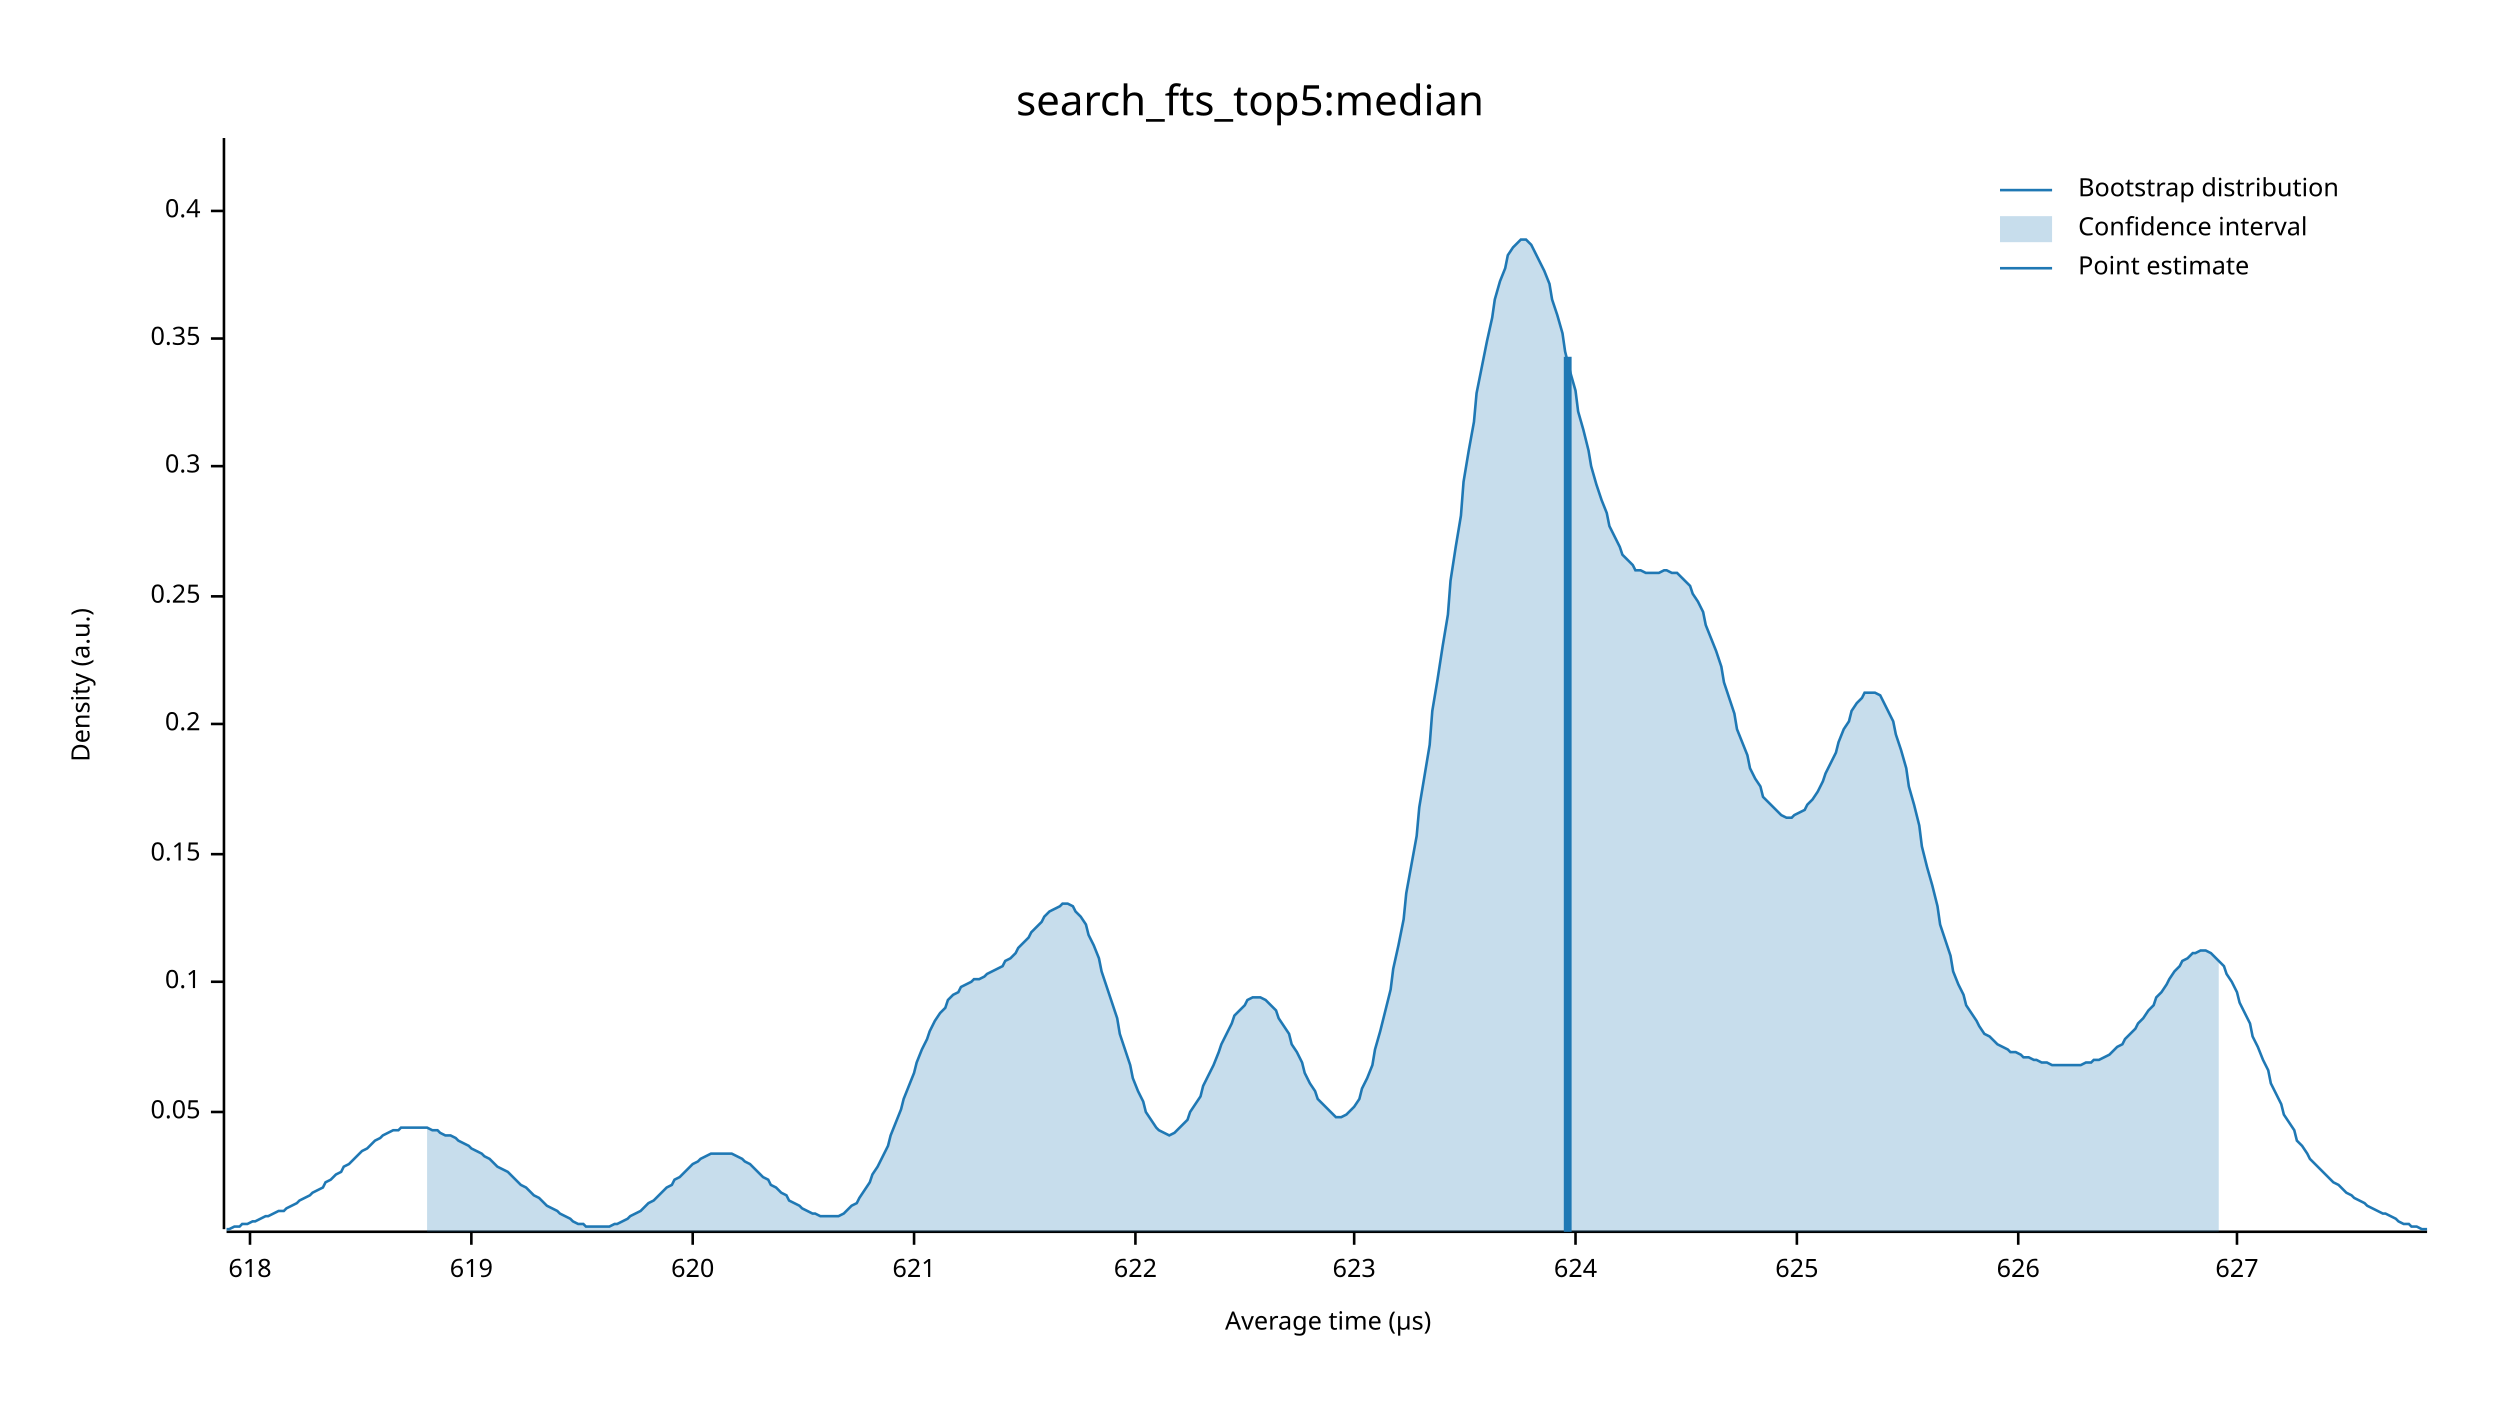
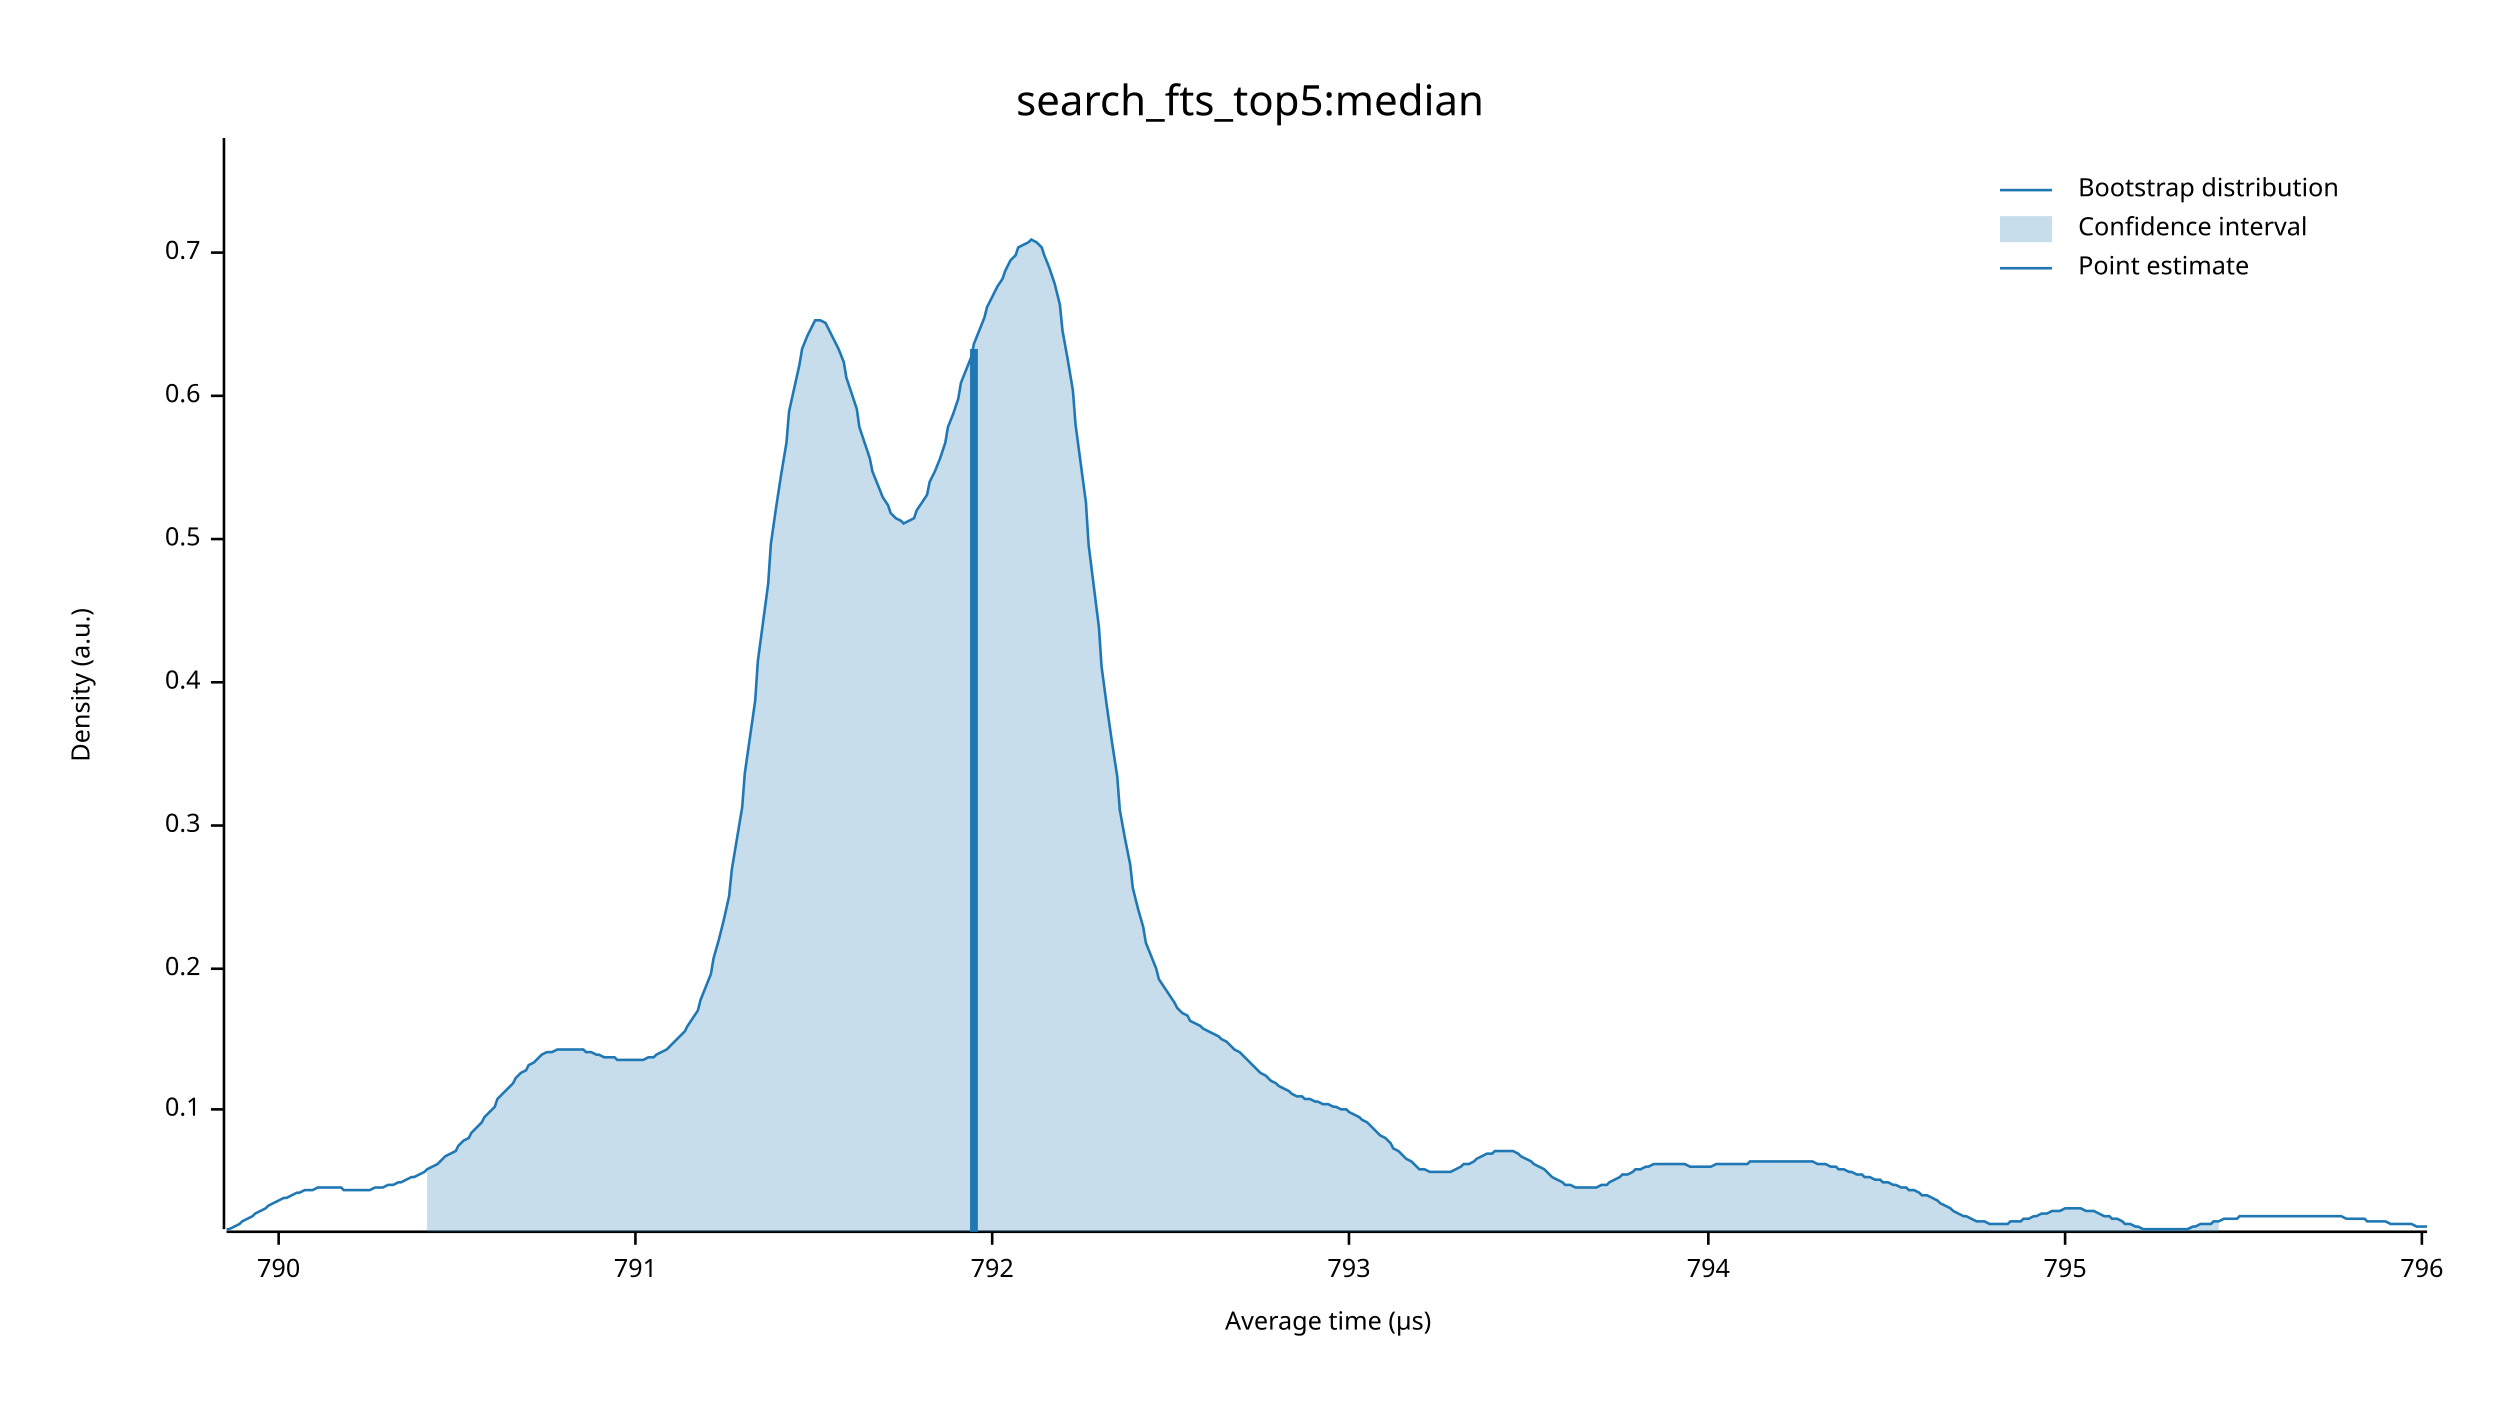
<svg xmlns="http://www.w3.org/2000/svg" width="960" height="540" viewBox="0 0 960 540">
  <text x="480" y="32" dy="0.76em" text-anchor="middle" font-family="sans-serif" font-size="16.129" opacity="1" fill="#000000">
search_fts_top5:median
</text>
  <text x="27" y="263" dy="0.76em" text-anchor="middle" font-family="sans-serif" font-size="9.677" opacity="1" fill="#000000" transform="rotate(270, 27, 263)">
Density (a.u.)
</text>
  <text x="510" y="513" dy="-0.5ex" text-anchor="middle" font-family="sans-serif" font-size="9.677" opacity="1" fill="#000000">
Average time (µs)
</text>
  <polyline fill="none" opacity="1" stroke="#000000" stroke-width="1" points="86,53 86,472 " />
-   <text x="77" y="427" dy="0.5ex" text-anchor="end" font-family="sans-serif" font-size="9.677" opacity="1" fill="#000000">
- 0.05
- </text>
-   <polyline fill="none" opacity="1" stroke="#000000" stroke-width="1" points="81,427 86,427 " />
-   <text x="77" y="377" dy="0.5ex" text-anchor="end" font-family="sans-serif" font-size="9.677" opacity="1" fill="#000000">
+   <text x="77" y="426" dy="0.5ex" text-anchor="end" font-family="sans-serif" font-size="9.677" opacity="1" fill="#000000">
0.1
</text>
-   <polyline fill="none" opacity="1" stroke="#000000" stroke-width="1" points="81,377 86,377 " />
-   <text x="77" y="328" dy="0.5ex" text-anchor="end" font-family="sans-serif" font-size="9.677" opacity="1" fill="#000000">
- 0.15
- </text>
-   <polyline fill="none" opacity="1" stroke="#000000" stroke-width="1" points="81,328 86,328 " />
-   <text x="77" y="278" dy="0.5ex" text-anchor="end" font-family="sans-serif" font-size="9.677" opacity="1" fill="#000000">
+   <polyline fill="none" opacity="1" stroke="#000000" stroke-width="1" points="81,426 86,426 " />
+   <text x="77" y="372" dy="0.5ex" text-anchor="end" font-family="sans-serif" font-size="9.677" opacity="1" fill="#000000">
0.2
</text>
-   <polyline fill="none" opacity="1" stroke="#000000" stroke-width="1" points="81,278 86,278 " />
-   <text x="77" y="229" dy="0.5ex" text-anchor="end" font-family="sans-serif" font-size="9.677" opacity="1" fill="#000000">
- 0.25
- </text>
-   <polyline fill="none" opacity="1" stroke="#000000" stroke-width="1" points="81,229 86,229 " />
-   <text x="77" y="179" dy="0.5ex" text-anchor="end" font-family="sans-serif" font-size="9.677" opacity="1" fill="#000000">
+   <polyline fill="none" opacity="1" stroke="#000000" stroke-width="1" points="81,372 86,372 " />
+   <text x="77" y="317" dy="0.5ex" text-anchor="end" font-family="sans-serif" font-size="9.677" opacity="1" fill="#000000">
0.3
</text>
-   <polyline fill="none" opacity="1" stroke="#000000" stroke-width="1" points="81,179 86,179 " />
-   <text x="77" y="130" dy="0.5ex" text-anchor="end" font-family="sans-serif" font-size="9.677" opacity="1" fill="#000000">
- 0.35
- </text>
-   <polyline fill="none" opacity="1" stroke="#000000" stroke-width="1" points="81,130 86,130 " />
-   <text x="77" y="81" dy="0.5ex" text-anchor="end" font-family="sans-serif" font-size="9.677" opacity="1" fill="#000000">
+   <polyline fill="none" opacity="1" stroke="#000000" stroke-width="1" points="81,317 86,317 " />
+   <text x="77" y="262" dy="0.5ex" text-anchor="end" font-family="sans-serif" font-size="9.677" opacity="1" fill="#000000">
0.4
</text>
-   <polyline fill="none" opacity="1" stroke="#000000" stroke-width="1" points="81,81 86,81 " />
+   <polyline fill="none" opacity="1" stroke="#000000" stroke-width="1" points="81,262 86,262 " />
+   <text x="77" y="207" dy="0.5ex" text-anchor="end" font-family="sans-serif" font-size="9.677" opacity="1" fill="#000000">
+ 0.5
+ </text>
+   <polyline fill="none" opacity="1" stroke="#000000" stroke-width="1" points="81,207 86,207 " />
+   <text x="77" y="152" dy="0.5ex" text-anchor="end" font-family="sans-serif" font-size="9.677" opacity="1" fill="#000000">
+ 0.6
+ </text>
+   <polyline fill="none" opacity="1" stroke="#000000" stroke-width="1" points="81,152 86,152 " />
+   <text x="77" y="97" dy="0.5ex" text-anchor="end" font-family="sans-serif" font-size="9.677" opacity="1" fill="#000000">
+ 0.7
+ </text>
+   <polyline fill="none" opacity="1" stroke="#000000" stroke-width="1" points="81,97 86,97 " />
  <polyline fill="none" opacity="1" stroke="#000000" stroke-width="1" points="87,473 932,473 " />
-   <text x="96" y="483" dy="0.76em" text-anchor="middle" font-family="sans-serif" font-size="9.677" opacity="1" fill="#000000">
- 618
+   <text x="107" y="483" dy="0.76em" text-anchor="middle" font-family="sans-serif" font-size="9.677" opacity="1" fill="#000000">
+ 790
</text>
-   <polyline fill="none" opacity="1" stroke="#000000" stroke-width="1" points="96,473 96,478 " />
-   <text x="181" y="483" dy="0.76em" text-anchor="middle" font-family="sans-serif" font-size="9.677" opacity="1" fill="#000000">
- 619
+   <polyline fill="none" opacity="1" stroke="#000000" stroke-width="1" points="107,473 107,478 " />
+   <text x="244" y="483" dy="0.76em" text-anchor="middle" font-family="sans-serif" font-size="9.677" opacity="1" fill="#000000">
+ 791
</text>
-   <polyline fill="none" opacity="1" stroke="#000000" stroke-width="1" points="181,473 181,478 " />
-   <text x="266" y="483" dy="0.76em" text-anchor="middle" font-family="sans-serif" font-size="9.677" opacity="1" fill="#000000">
- 620
+   <polyline fill="none" opacity="1" stroke="#000000" stroke-width="1" points="244,473 244,478 " />
+   <text x="381" y="483" dy="0.76em" text-anchor="middle" font-family="sans-serif" font-size="9.677" opacity="1" fill="#000000">
+ 792
</text>
-   <polyline fill="none" opacity="1" stroke="#000000" stroke-width="1" points="266,473 266,478 " />
-   <text x="351" y="483" dy="0.76em" text-anchor="middle" font-family="sans-serif" font-size="9.677" opacity="1" fill="#000000">
- 621
+   <polyline fill="none" opacity="1" stroke="#000000" stroke-width="1" points="381,473 381,478 " />
+   <text x="518" y="483" dy="0.76em" text-anchor="middle" font-family="sans-serif" font-size="9.677" opacity="1" fill="#000000">
+ 793
</text>
-   <polyline fill="none" opacity="1" stroke="#000000" stroke-width="1" points="351,473 351,478 " />
-   <text x="436" y="483" dy="0.76em" text-anchor="middle" font-family="sans-serif" font-size="9.677" opacity="1" fill="#000000">
- 622
+   <polyline fill="none" opacity="1" stroke="#000000" stroke-width="1" points="518,473 518,478 " />
+   <text x="656" y="483" dy="0.76em" text-anchor="middle" font-family="sans-serif" font-size="9.677" opacity="1" fill="#000000">
+ 794
</text>
-   <polyline fill="none" opacity="1" stroke="#000000" stroke-width="1" points="436,473 436,478 " />
-   <text x="520" y="483" dy="0.76em" text-anchor="middle" font-family="sans-serif" font-size="9.677" opacity="1" fill="#000000">
- 623
+   <polyline fill="none" opacity="1" stroke="#000000" stroke-width="1" points="656,473 656,478 " />
+   <text x="793" y="483" dy="0.76em" text-anchor="middle" font-family="sans-serif" font-size="9.677" opacity="1" fill="#000000">
+ 795
</text>
-   <polyline fill="none" opacity="1" stroke="#000000" stroke-width="1" points="520,473 520,478 " />
-   <text x="605" y="483" dy="0.76em" text-anchor="middle" font-family="sans-serif" font-size="9.677" opacity="1" fill="#000000">
- 624
+   <polyline fill="none" opacity="1" stroke="#000000" stroke-width="1" points="793,473 793,478 " />
+   <text x="930" y="483" dy="0.76em" text-anchor="middle" font-family="sans-serif" font-size="9.677" opacity="1" fill="#000000">
+ 796
</text>
-   <polyline fill="none" opacity="1" stroke="#000000" stroke-width="1" points="605,473 605,478 " />
-   <text x="690" y="483" dy="0.76em" text-anchor="middle" font-family="sans-serif" font-size="9.677" opacity="1" fill="#000000">
- 625
- </text>
-   <polyline fill="none" opacity="1" stroke="#000000" stroke-width="1" points="690,473 690,478 " />
-   <text x="775" y="483" dy="0.76em" text-anchor="middle" font-family="sans-serif" font-size="9.677" opacity="1" fill="#000000">
- 626
- </text>
-   <polyline fill="none" opacity="1" stroke="#000000" stroke-width="1" points="775,473 775,478 " />
-   <text x="859" y="483" dy="0.76em" text-anchor="middle" font-family="sans-serif" font-size="9.677" opacity="1" fill="#000000">
- 627
- </text>
-   <polyline fill="none" opacity="1" stroke="#000000" stroke-width="1" points="859,473 859,478 " />
-   <polyline fill="none" opacity="1" stroke="#1F78B4" stroke-width="1" points="87,472 88,472 90,471 92,471 93,470 95,470 97,469 98,469 100,468 102,467 103,467 105,466 107,465 109,465 110,464 112,463 114,462 115,461 117,460 119,459 120,458 122,457 124,456 125,454 127,453 129,451 131,450 132,448 134,447 136,445 137,444 139,442 141,441 142,440 144,438 146,437 147,436 149,435 151,434 153,434 154,433 156,433 158,433 159,433 161,433 163,433 164,433 166,434 168,434 169,435 171,436 173,436 175,437 176,438 178,439 180,440 181,441 183,442 185,443 186,444 188,445 190,447 191,448 193,449 195,450 197,452 198,453 200,455 202,456 203,457 205,459 207,460 208,461 210,463 212,464 214,465 215,466 217,467 219,468 220,469 222,470 224,470 225,471 227,471 229,471 230,471 232,471 234,471 236,470 237,470 239,469 241,468 242,467 244,466 246,465 247,464 249,462 251,461 252,460 254,458 256,456 258,455 259,453 261,452 263,450 264,449 266,447 268,446 269,445 271,444 273,443 274,443 276,443 278,443 280,443 281,443 283,444 285,445 286,446 288,447 290,449 291,450 293,452 295,453 296,455 298,456 300,458 302,459 303,461 305,462 307,463 308,464 310,465 312,466 313,466 315,467 317,467 318,467 320,467 322,467 324,466 325,465 327,463 329,462 330,460 332,457 334,454 335,451 337,448 339,444 341,440 342,436 344,431 346,426 347,422 349,417 351,412 352,408 354,403 356,399 357,396 359,392 361,389 363,387 364,384 366,382 368,381 369,379 371,378 373,377 374,376 376,376 378,375 379,374 381,373 383,372 385,371 386,369 388,368 390,366 391,364 393,362 395,360 396,358 398,356 400,354 401,352 403,350 405,349 407,348 408,347 410,347 412,348 413,350 415,352 417,355 418,359 420,363 422,368 423,373 425,379 427,385 429,391 430,397 432,403 434,409 435,414 437,419 439,423 440,427 442,430 444,433 445,434 447,435 449,436 451,435 452,434 454,432 456,430 457,427 459,424 461,421 462,417 464,413 466,409 468,404 469,401 471,397 473,393 474,390 476,388 478,386 479,384 481,383 483,383 484,383 486,384 488,386 490,388 491,391 493,394 495,397 496,401 498,404 500,408 501,412 503,416 505,419 506,422 508,424 510,426 512,428 513,429 515,429 517,428 518,427 520,425 522,422 523,418 525,414 527,409 528,403 530,396 532,388 534,380 535,372 537,363 539,353 540,343 542,332 544,321 545,310 547,298 549,286 550,273 552,261 554,248 556,236 557,223 559,210 561,198 562,185 564,173 566,162 567,151 569,141 571,131 573,122 574,115 576,108 578,103 579,98 581,95 583,93 584,92 586,92 588,94 589,96 591,100 593,104 595,109 596,115 598,121 600,128 601,135 603,143 605,150 606,158 608,165 610,173 611,179 613,186 615,192 617,197 618,202 620,206 622,210 623,213 625,215 627,217 628,219 630,219 632,220 633,220 635,220 637,220 639,219 640,219 642,220 644,220 645,221 647,223 649,225 650,228 652,231 654,235 655,240 657,245 659,250 661,256 662,262 664,268 666,274 667,280 669,285 671,290 672,295 674,299 676,302 677,306 679,308 681,310 683,312 684,313 686,314 688,314 689,313 691,312 693,311 694,309 696,307 698,304 700,300 701,297 703,293 705,289 706,285 708,280 710,277 711,273 713,270 715,268 716,266 718,266 720,266 722,267 723,269 725,273 727,277 728,282 730,288 732,295 733,302 735,309 737,317 738,325 740,333 742,340 744,348 745,355 747,361 749,367 750,373 752,378 754,382 755,386 757,389 759,392 760,394 762,397 764,398 766,400 767,401 769,402 771,403 772,404 774,404 776,405 777,406 779,406 781,407 782,407 784,408 786,408 788,409 789,409 791,409 793,409 794,409 796,409 798,409 799,409 801,408 803,408 804,407 806,407 808,406 810,405 811,404 813,402 815,401 816,399 818,397 820,395 821,393 823,391 825,388 827,386 828,383 830,381 832,378 833,376 835,373 837,371 838,369 840,368 842,366 843,366 845,365 847,365 849,366 850,367 852,369 854,371 855,374 857,377 859,381 860,385 862,389 864,393 865,398 867,402 869,407 871,411 872,416 874,420 876,424 877,428 879,431 881,434 882,438 884,440 886,443 887,445 889,447 891,449 893,451 894,452 896,454 898,455 899,456 901,458 903,459 904,460 906,461 908,462 909,463 911,464 913,465 915,466 916,466 918,467 920,468 921,469 923,470 925,470 926,471 928,471 930,472 932,472 " />
-   <polygon opacity="0.25" fill="#1F78B4" points="164,433 166,434 168,434 169,435 171,436 173,436 175,437 176,438 178,439 180,440 181,441 183,442 185,443 186,444 188,445 190,447 191,448 193,449 195,450 197,452 198,453 200,455 202,456 203,457 205,459 207,460 208,461 210,463 212,464 214,465 215,466 217,467 219,468 220,469 222,470 224,470 225,471 227,471 229,471 230,471 232,471 234,471 236,470 237,470 239,469 241,468 242,467 244,466 246,465 247,464 249,462 251,461 252,460 254,458 256,456 258,455 259,453 261,452 263,450 264,449 266,447 268,446 269,445 271,444 273,443 274,443 276,443 278,443 280,443 281,443 283,444 285,445 286,446 288,447 290,449 291,450 293,452 295,453 296,455 298,456 300,458 302,459 303,461 305,462 307,463 308,464 310,465 312,466 313,466 315,467 317,467 318,467 320,467 322,467 324,466 325,465 327,463 329,462 330,460 332,457 334,454 335,451 337,448 339,444 341,440 342,436 344,431 346,426 347,422 349,417 351,412 352,408 354,403 356,399 357,396 359,392 361,389 363,387 364,384 366,382 368,381 369,379 371,378 373,377 374,376 376,376 378,375 379,374 381,373 383,372 385,371 386,369 388,368 390,366 391,364 393,362 395,360 396,358 398,356 400,354 401,352 403,350 405,349 407,348 408,347 410,347 412,348 413,350 415,352 417,355 418,359 420,363 422,368 423,373 425,379 427,385 429,391 430,397 432,403 434,409 435,414 437,419 439,423 440,427 442,430 444,433 445,434 447,435 449,436 451,435 452,434 454,432 456,430 457,427 459,424 461,421 462,417 464,413 466,409 468,404 469,401 471,397 473,393 474,390 476,388 478,386 479,384 481,383 483,383 484,383 486,384 488,386 490,388 491,391 493,394 495,397 496,401 498,404 500,408 501,412 503,416 505,419 506,422 508,424 510,426 512,428 513,429 515,429 517,428 518,427 520,425 522,422 523,418 525,414 527,409 528,403 530,396 532,388 534,380 535,372 537,363 539,353 540,343 542,332 544,321 545,310 547,298 549,286 550,273 552,261 554,248 556,236 557,223 559,210 561,198 562,185 564,173 566,162 567,151 569,141 571,131 573,122 574,115 576,108 578,103 579,98 581,95 583,93 584,92 586,92 588,94 589,96 591,100 593,104 595,109 596,115 598,121 600,128 601,135 603,143 605,150 606,158 608,165 610,173 611,179 613,186 615,192 617,197 618,202 620,206 622,210 623,213 625,215 627,217 628,219 630,219 632,220 633,220 635,220 637,220 639,219 640,219 642,220 644,220 645,221 647,223 649,225 650,228 652,231 654,235 655,240 657,245 659,250 661,256 662,262 664,268 666,274 667,280 669,285 671,290 672,295 674,299 676,302 677,306 679,308 681,310 683,312 684,313 686,314 688,314 689,313 691,312 693,311 694,309 696,307 698,304 700,300 701,297 703,293 705,289 706,285 708,280 710,277 711,273 713,270 715,268 716,266 718,266 720,266 722,267 723,269 725,273 727,277 728,282 730,288 732,295 733,302 735,309 737,317 738,325 740,333 742,340 744,348 745,355 747,361 749,367 750,373 752,378 754,382 755,386 757,389 759,392 760,394 762,397 764,398 766,400 767,401 769,402 771,403 772,404 774,404 776,405 777,406 779,406 781,407 782,407 784,408 786,408 788,409 789,409 791,409 793,409 794,409 796,409 798,409 799,409 801,408 803,408 804,407 806,407 808,406 810,405 811,404 813,402 815,401 816,399 818,397 820,395 821,393 823,391 825,388 827,386 828,383 830,381 832,378 833,376 835,373 837,371 838,369 840,368 842,366 843,366 845,365 847,365 849,366 850,367 852,369 852,473 164,473 " />
-   <polyline fill="none" opacity="1" stroke="#1F78B4" stroke-width="3" points="602,473 602,137 " />
+   <polyline fill="none" opacity="1" stroke="#000000" stroke-width="1" points="930,473 930,478 " />
+   <polyline fill="none" opacity="1" stroke="#1F78B4" stroke-width="1" points="87,472 88,472 90,471 92,470 93,469 95,468 97,467 98,466 100,465 102,464 103,463 105,462 107,461 109,460 110,460 112,459 114,458 115,458 117,457 119,457 120,457 122,456 124,456 125,456 127,456 129,456 131,456 132,457 134,457 136,457 137,457 139,457 141,457 142,457 144,456 146,456 147,456 149,455 151,455 153,454 154,454 156,453 158,452 159,452 161,451 163,450 164,449 166,448 168,447 169,446 171,444 173,443 175,442 176,440 178,438 180,437 181,435 183,433 185,431 186,429 188,427 190,425 191,422 193,420 195,418 197,416 198,414 200,412 202,411 203,409 205,408 207,406 208,405 210,404 212,404 214,403 215,403 217,403 219,403 220,403 222,403 224,403 225,404 227,404 229,405 230,405 232,406 234,406 236,406 237,407 239,407 241,407 242,407 244,407 246,407 247,407 249,406 251,406 252,405 254,404 256,403 258,401 259,400 261,398 263,396 264,394 266,391 268,388 269,384 271,379 273,374 274,368 276,361 278,353 280,344 281,334 283,322 285,310 286,297 288,283 290,269 291,254 293,239 295,224 296,209 298,195 300,182 302,170 303,158 305,149 307,140 308,134 310,129 312,125 313,123 315,123 317,124 318,126 320,130 322,134 324,139 325,145 327,151 329,157 330,164 332,170 334,176 335,181 337,186 339,191 341,194 342,197 344,199 346,200 347,201 349,200 351,199 352,196 354,193 356,190 357,185 359,181 361,176 363,170 364,164 366,159 368,153 369,147 371,142 373,137 374,132 376,127 378,122 379,118 381,114 383,110 385,107 386,104 388,100 390,98 391,95 393,94 395,93 396,92 398,93 400,95 401,98 403,103 405,109 407,117 408,127 410,138 412,150 413,163 415,178 417,193 418,209 420,225 422,241 423,256 425,271 427,285 429,298 430,311 432,322 434,332 435,341 437,349 439,356 440,362 442,367 444,372 445,376 447,379 449,382 451,385 452,387 454,389 456,390 457,392 459,393 461,394 462,395 464,396 466,397 468,398 469,399 471,400 473,402 474,403 476,404 478,406 479,407 481,409 483,411 484,412 486,413 488,415 490,416 491,417 493,418 495,419 496,420 498,421 500,421 501,422 503,422 505,423 506,423 508,424 510,424 512,425 513,425 515,426 517,426 518,427 520,428 522,429 523,430 525,431 527,433 528,434 530,436 532,437 534,439 535,441 537,442 539,444 540,445 542,446 544,448 545,449 547,449 549,450 550,450 552,450 554,450 556,450 557,450 559,449 561,448 562,447 564,447 566,446 567,445 569,444 571,443 573,443 574,442 576,442 578,442 579,442 581,442 583,443 584,444 586,445 588,446 589,447 591,448 593,449 595,451 596,452 598,453 600,454 601,455 603,455 605,456 606,456 608,456 610,456 611,456 613,456 615,455 617,455 618,454 620,453 622,452 623,451 625,451 627,450 628,449 630,449 632,448 633,448 635,447 637,447 639,447 640,447 642,447 644,447 645,447 647,447 649,448 650,448 652,448 654,448 655,448 657,448 659,447 661,447 662,447 664,447 666,447 667,447 669,447 671,447 672,446 674,446 676,446 677,446 679,446 681,446 683,446 684,446 686,446 688,446 689,446 691,446 693,446 694,446 696,446 698,447 700,447 701,447 703,448 705,448 706,449 708,449 710,450 711,450 713,451 715,451 716,452 718,452 720,453 722,453 723,454 725,454 727,455 728,455 730,456 732,456 733,457 735,457 737,458 738,459 740,459 742,460 744,461 745,462 747,463 749,464 750,465 752,466 754,467 755,467 757,468 759,469 760,469 762,469 764,470 766,470 767,470 769,470 771,470 772,469 774,469 776,469 777,468 779,468 781,467 782,467 784,466 786,466 788,465 789,465 791,465 793,464 794,464 796,464 798,464 799,464 801,465 803,465 804,465 806,466 808,467 810,467 811,468 813,468 815,469 816,470 818,470 820,471 821,471 823,472 825,472 827,472 828,472 830,472 832,472 833,472 835,472 837,472 838,472 840,472 842,471 843,471 845,470 847,470 849,470 850,469 852,469 854,468 855,468 857,468 859,468 860,467 862,467 864,467 865,467 867,467 869,467 871,467 872,467 874,467 876,467 877,467 879,467 881,467 882,467 884,467 886,467 887,467 889,467 891,467 893,467 894,467 896,467 898,467 899,467 901,468 903,468 904,468 906,468 908,468 909,469 911,469 913,469 915,469 916,469 918,470 920,470 921,470 923,470 925,470 926,470 928,471 930,471 932,471 " />
+   <polygon opacity="0.25" fill="#1F78B4" points="164,449 166,448 168,447 169,446 171,444 173,443 175,442 176,440 178,438 180,437 181,435 183,433 185,431 186,429 188,427 190,425 191,422 193,420 195,418 197,416 198,414 200,412 202,411 203,409 205,408 207,406 208,405 210,404 212,404 214,403 215,403 217,403 219,403 220,403 222,403 224,403 225,404 227,404 229,405 230,405 232,406 234,406 236,406 237,407 239,407 241,407 242,407 244,407 246,407 247,407 249,406 251,406 252,405 254,404 256,403 258,401 259,400 261,398 263,396 264,394 266,391 268,388 269,384 271,379 273,374 274,368 276,361 278,353 280,344 281,334 283,322 285,310 286,297 288,283 290,269 291,254 293,239 295,224 296,209 298,195 300,182 302,170 303,158 305,149 307,140 308,134 310,129 312,125 313,123 315,123 317,124 318,126 320,130 322,134 324,139 325,145 327,151 329,157 330,164 332,170 334,176 335,181 337,186 339,191 341,194 342,197 344,199 346,200 347,201 349,200 351,199 352,196 354,193 356,190 357,185 359,181 361,176 363,170 364,164 366,159 368,153 369,147 371,142 373,137 374,132 376,127 378,122 379,118 381,114 383,110 385,107 386,104 388,100 390,98 391,95 393,94 395,93 396,92 398,93 400,95 401,98 403,103 405,109 407,117 408,127 410,138 412,150 413,163 415,178 417,193 418,209 420,225 422,241 423,256 425,271 427,285 429,298 430,311 432,322 434,332 435,341 437,349 439,356 440,362 442,367 444,372 445,376 447,379 449,382 451,385 452,387 454,389 456,390 457,392 459,393 461,394 462,395 464,396 466,397 468,398 469,399 471,400 473,402 474,403 476,404 478,406 479,407 481,409 483,411 484,412 486,413 488,415 490,416 491,417 493,418 495,419 496,420 498,421 500,421 501,422 503,422 505,423 506,423 508,424 510,424 512,425 513,425 515,426 517,426 518,427 520,428 522,429 523,430 525,431 527,433 528,434 530,436 532,437 534,439 535,441 537,442 539,444 540,445 542,446 544,448 545,449 547,449 549,450 550,450 552,450 554,450 556,450 557,450 559,449 561,448 562,447 564,447 566,446 567,445 569,444 571,443 573,443 574,442 576,442 578,442 579,442 581,442 583,443 584,444 586,445 588,446 589,447 591,448 593,449 595,451 596,452 598,453 600,454 601,455 603,455 605,456 606,456 608,456 610,456 611,456 613,456 615,455 617,455 618,454 620,453 622,452 623,451 625,451 627,450 628,449 630,449 632,448 633,448 635,447 637,447 639,447 640,447 642,447 644,447 645,447 647,447 649,448 650,448 652,448 654,448 655,448 657,448 659,447 661,447 662,447 664,447 666,447 667,447 669,447 671,447 672,446 674,446 676,446 677,446 679,446 681,446 683,446 684,446 686,446 688,446 689,446 691,446 693,446 694,446 696,446 698,447 700,447 701,447 703,448 705,448 706,449 708,449 710,450 711,450 713,451 715,451 716,452 718,452 720,453 722,453 723,454 725,454 727,455 728,455 730,456 732,456 733,457 735,457 737,458 738,459 740,459 742,460 744,461 745,462 747,463 749,464 750,465 752,466 754,467 755,467 757,468 759,469 760,469 762,469 764,470 766,470 767,470 769,470 771,470 772,469 774,469 776,469 777,468 779,468 781,467 782,467 784,466 786,466 788,465 789,465 791,465 793,464 794,464 796,464 798,464 799,464 801,465 803,465 804,465 806,466 808,467 810,467 811,468 813,468 815,469 816,470 818,470 820,471 821,471 823,472 825,472 827,472 828,472 830,472 832,472 833,472 835,472 837,472 838,472 840,472 842,471 843,471 845,470 847,470 849,470 850,469 852,469 852,473 164,473 " />
+   <polyline fill="none" opacity="1" stroke="#1F78B4" stroke-width="3" points="374,473 374,134 " />
  <text x="798" y="68" dy="0.76em" text-anchor="start" font-family="sans-serif" font-size="9.677" opacity="1" fill="#000000">
Bootstrap distribution
</text>
  <text x="798" y="83" dy="0.76em" text-anchor="start" font-family="sans-serif" font-size="9.677" opacity="1" fill="#000000">
Confidence interval
</text>
  <text x="798" y="98" dy="0.76em" text-anchor="start" font-family="sans-serif" font-size="9.677" opacity="1" fill="#000000">
Point estimate
</text>
  <polyline fill="none" opacity="1" stroke="#1F78B4" stroke-width="1" points="768,73 788,73 " />
  <rect x="768" y="83" width="20" height="10" opacity="0.25" fill="#1F78B4" stroke="none" />
  <polyline fill="none" opacity="1" stroke="#1F78B4" stroke-width="1" points="768,103 788,103 " />
</svg>
